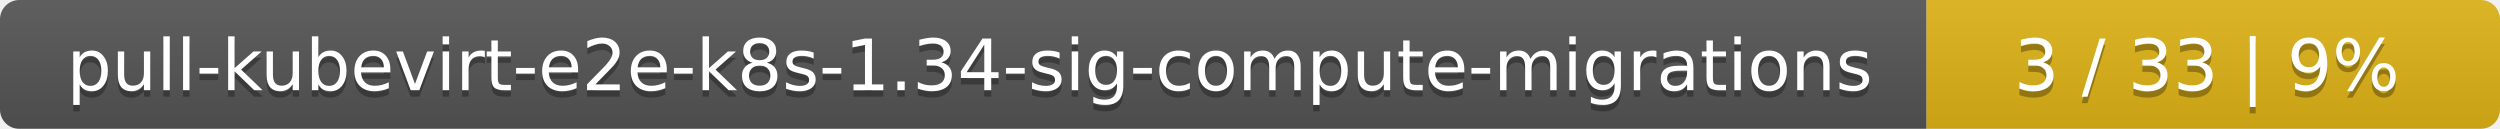
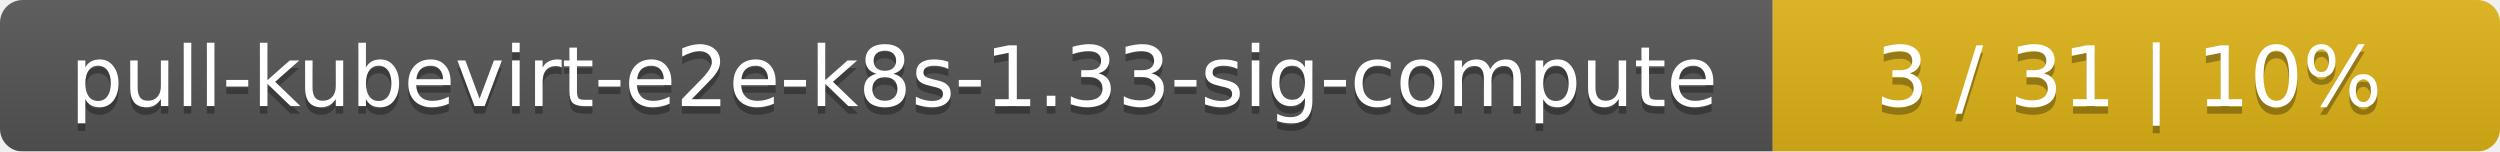
- <svg xmlns="http://www.w3.org/2000/svg" width="388" height="20">
+ <svg xmlns="http://www.w3.org/2000/svg" width="330" height="20">
  <linearGradient id="smooth" x2="0" y2="100%">
    <stop offset="0" stop-color="#bbb" stop-opacity=".1" />
    <stop offset="1" stop-opacity=".1" />
  </linearGradient>
  <mask id="round">
-     <rect width="388" height="20" rx="3" fill="#fff" />
+     <rect width="330" height="20" rx="3" fill="#fff" />
  </mask>
  <g mask="url(#round)">
-     <rect width="299" height="20" fill="#555" />
-     <rect x="299" width="89" height="20" fill="#dfb317" />
-     <rect width="388" height="20" fill="url(#smooth)" />
+     <rect width="234" height="20" fill="#555" />
+     <rect x="234" width="96" height="20" fill="#dfb317" />
+     <rect width="330" height="20" fill="url(#smooth)" />
  </g>
  <g fill="#fff" text-anchor="middle" font-family="DejaVu Sans,Verdana,Geneva,sans-serif" font-size="11">
-     <text x="150.5" y="15" fill="#010101" fill-opacity=".3">pull-kubevirt-e2e-k8s-1.34-sig-compute-migrations</text>
-     <text x="150.5" y="14">pull-kubevirt-e2e-k8s-1.34-sig-compute-migrations</text>
-     <text x="342.5" y="15" fill="#010101" fill-opacity=".3">3 / 33    |    9%</text>
-     <text x="342.5" y="14">3 / 33    |    9%</text>
+     <text x="118" y="15" fill="#010101" fill-opacity=".3">pull-kubevirt-e2e-k8s-1.33-sig-compute</text>
+     <text x="118" y="14">pull-kubevirt-e2e-k8s-1.33-sig-compute</text>
+     <text x="281" y="15" fill="#010101" fill-opacity=".3">3 / 31    |    10%</text>
+     <text x="281" y="14">3 / 31    |    10%</text>
  </g>
</svg>
